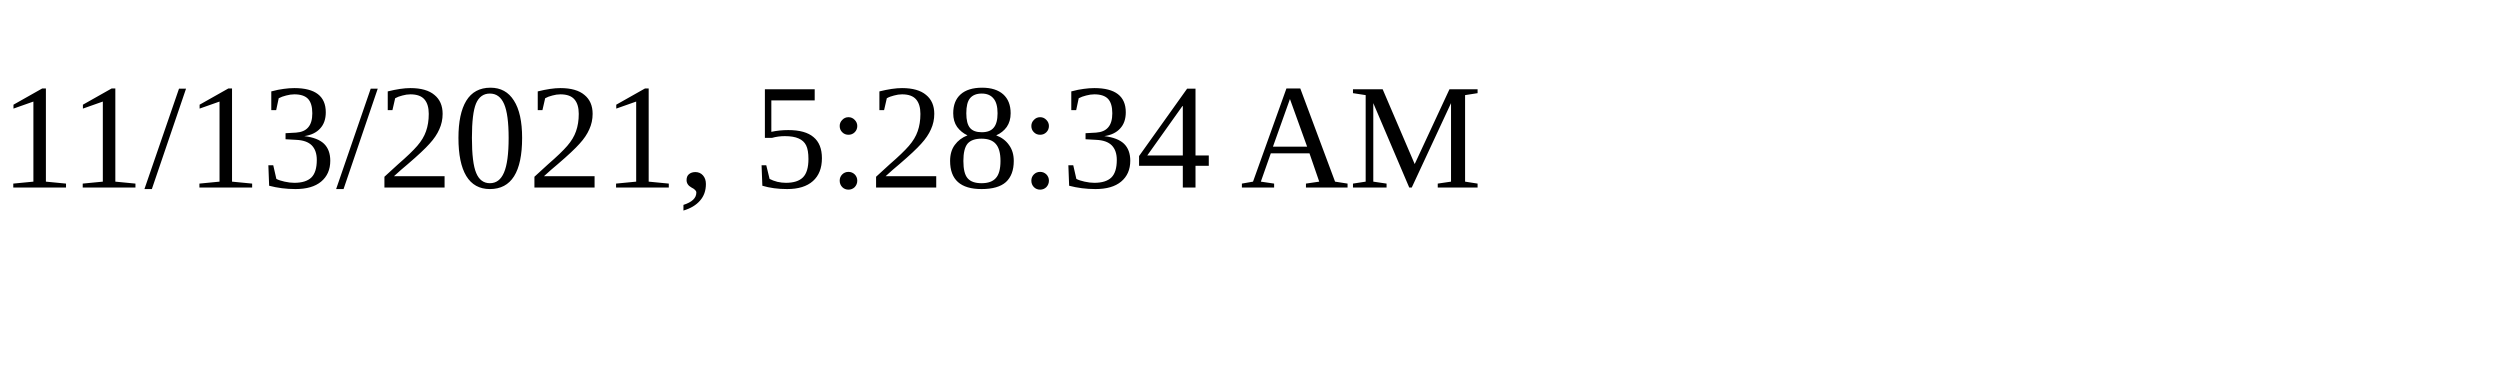
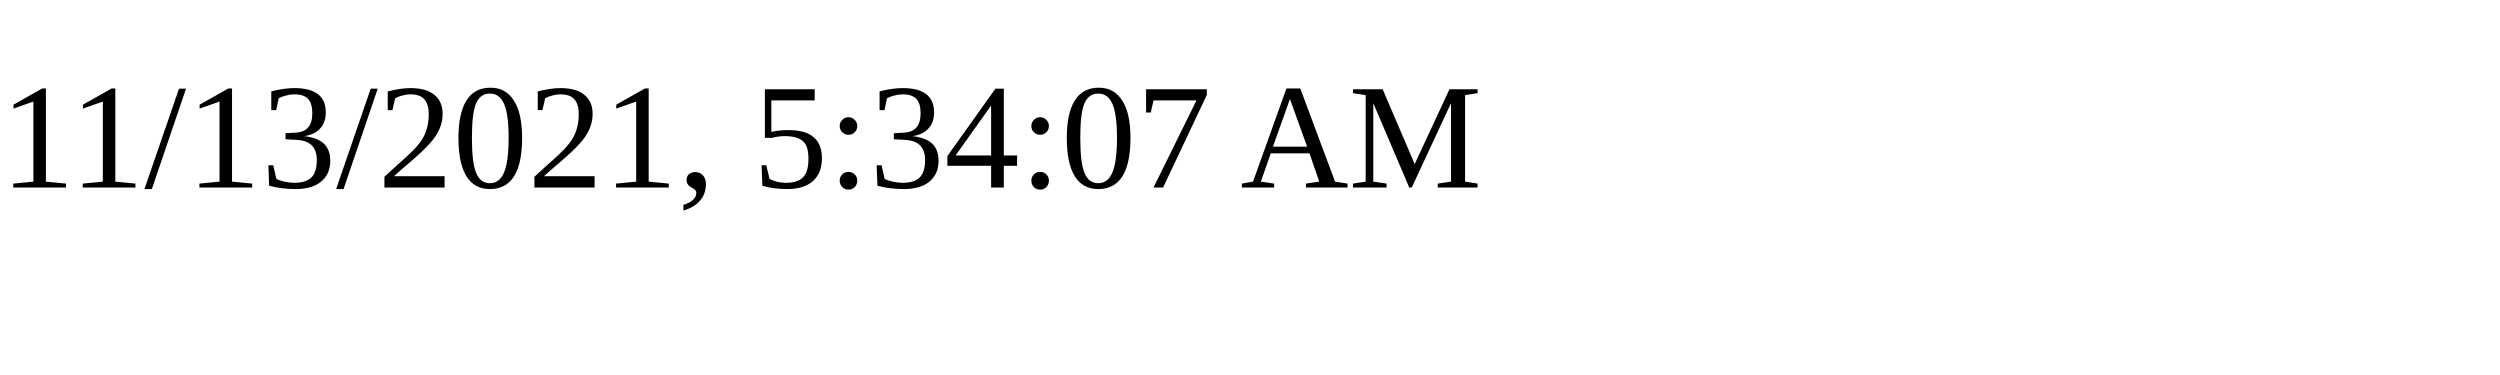
<svg xmlns="http://www.w3.org/2000/svg" height="30" width="200">
-   <text x="0" y="15">11/13/2021, 5:28:34 AM</text>
+   <text x="0" y="15">11/13/2021, 5:34:07 AM</text>
</svg>
